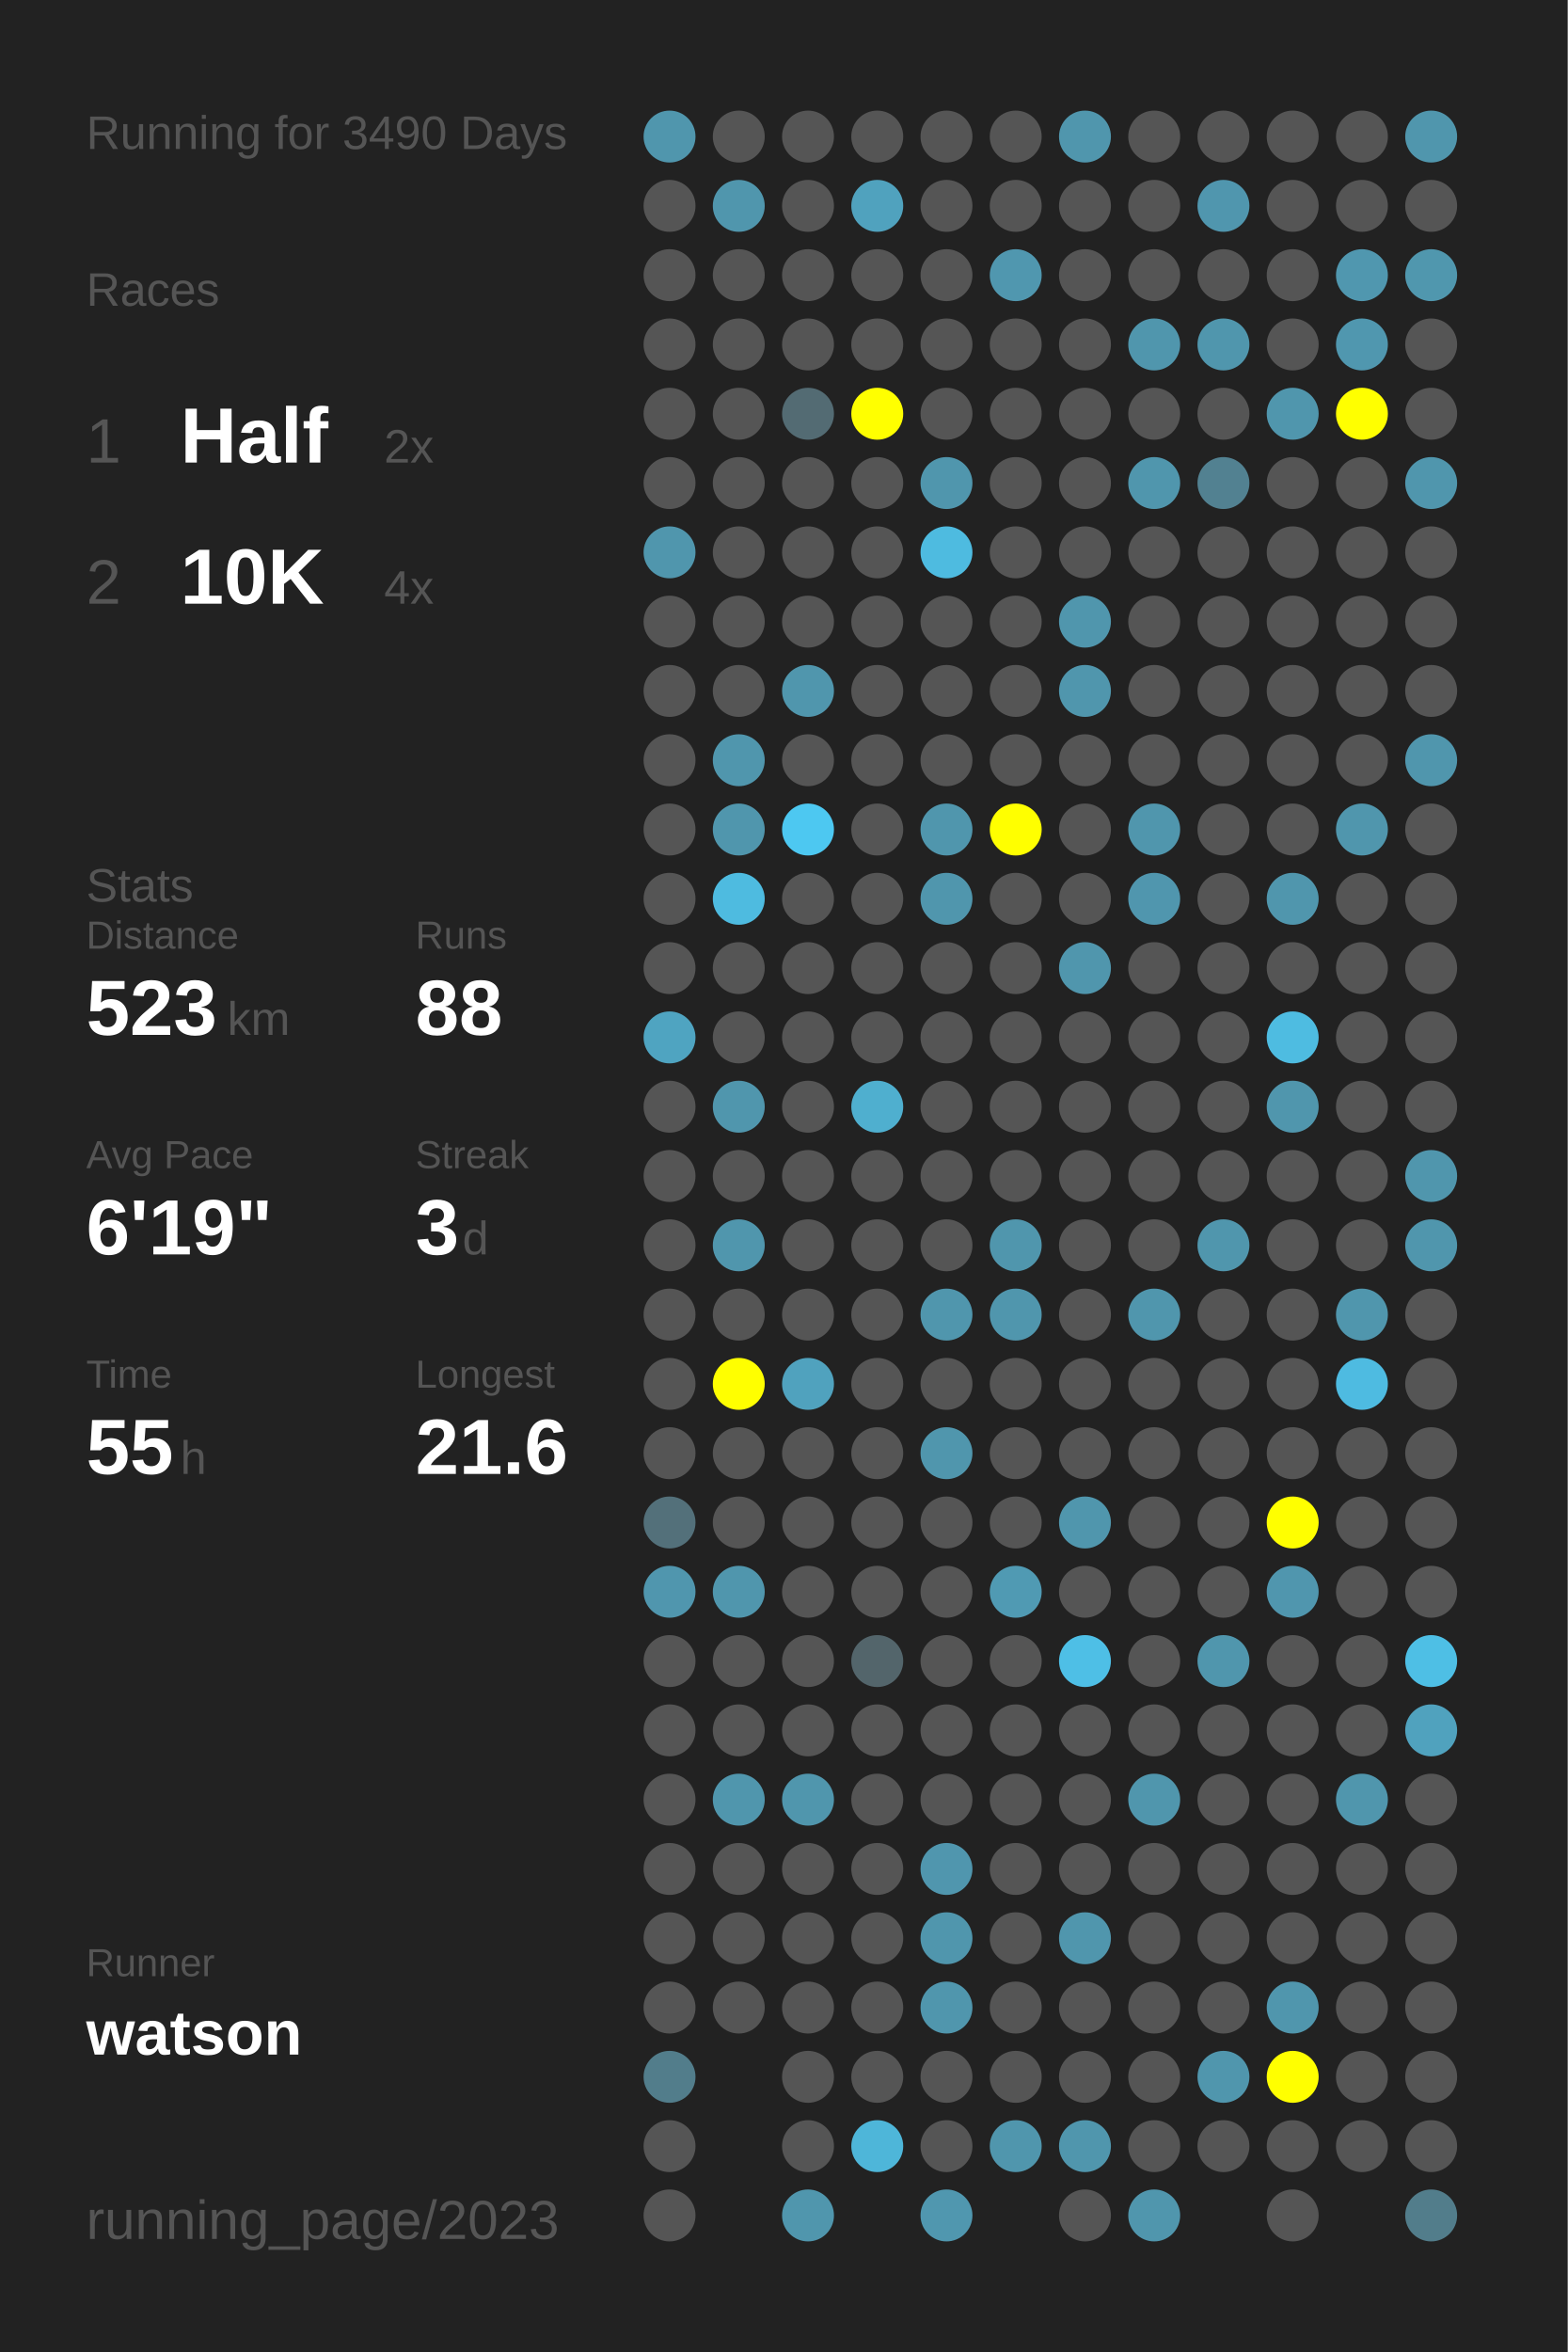
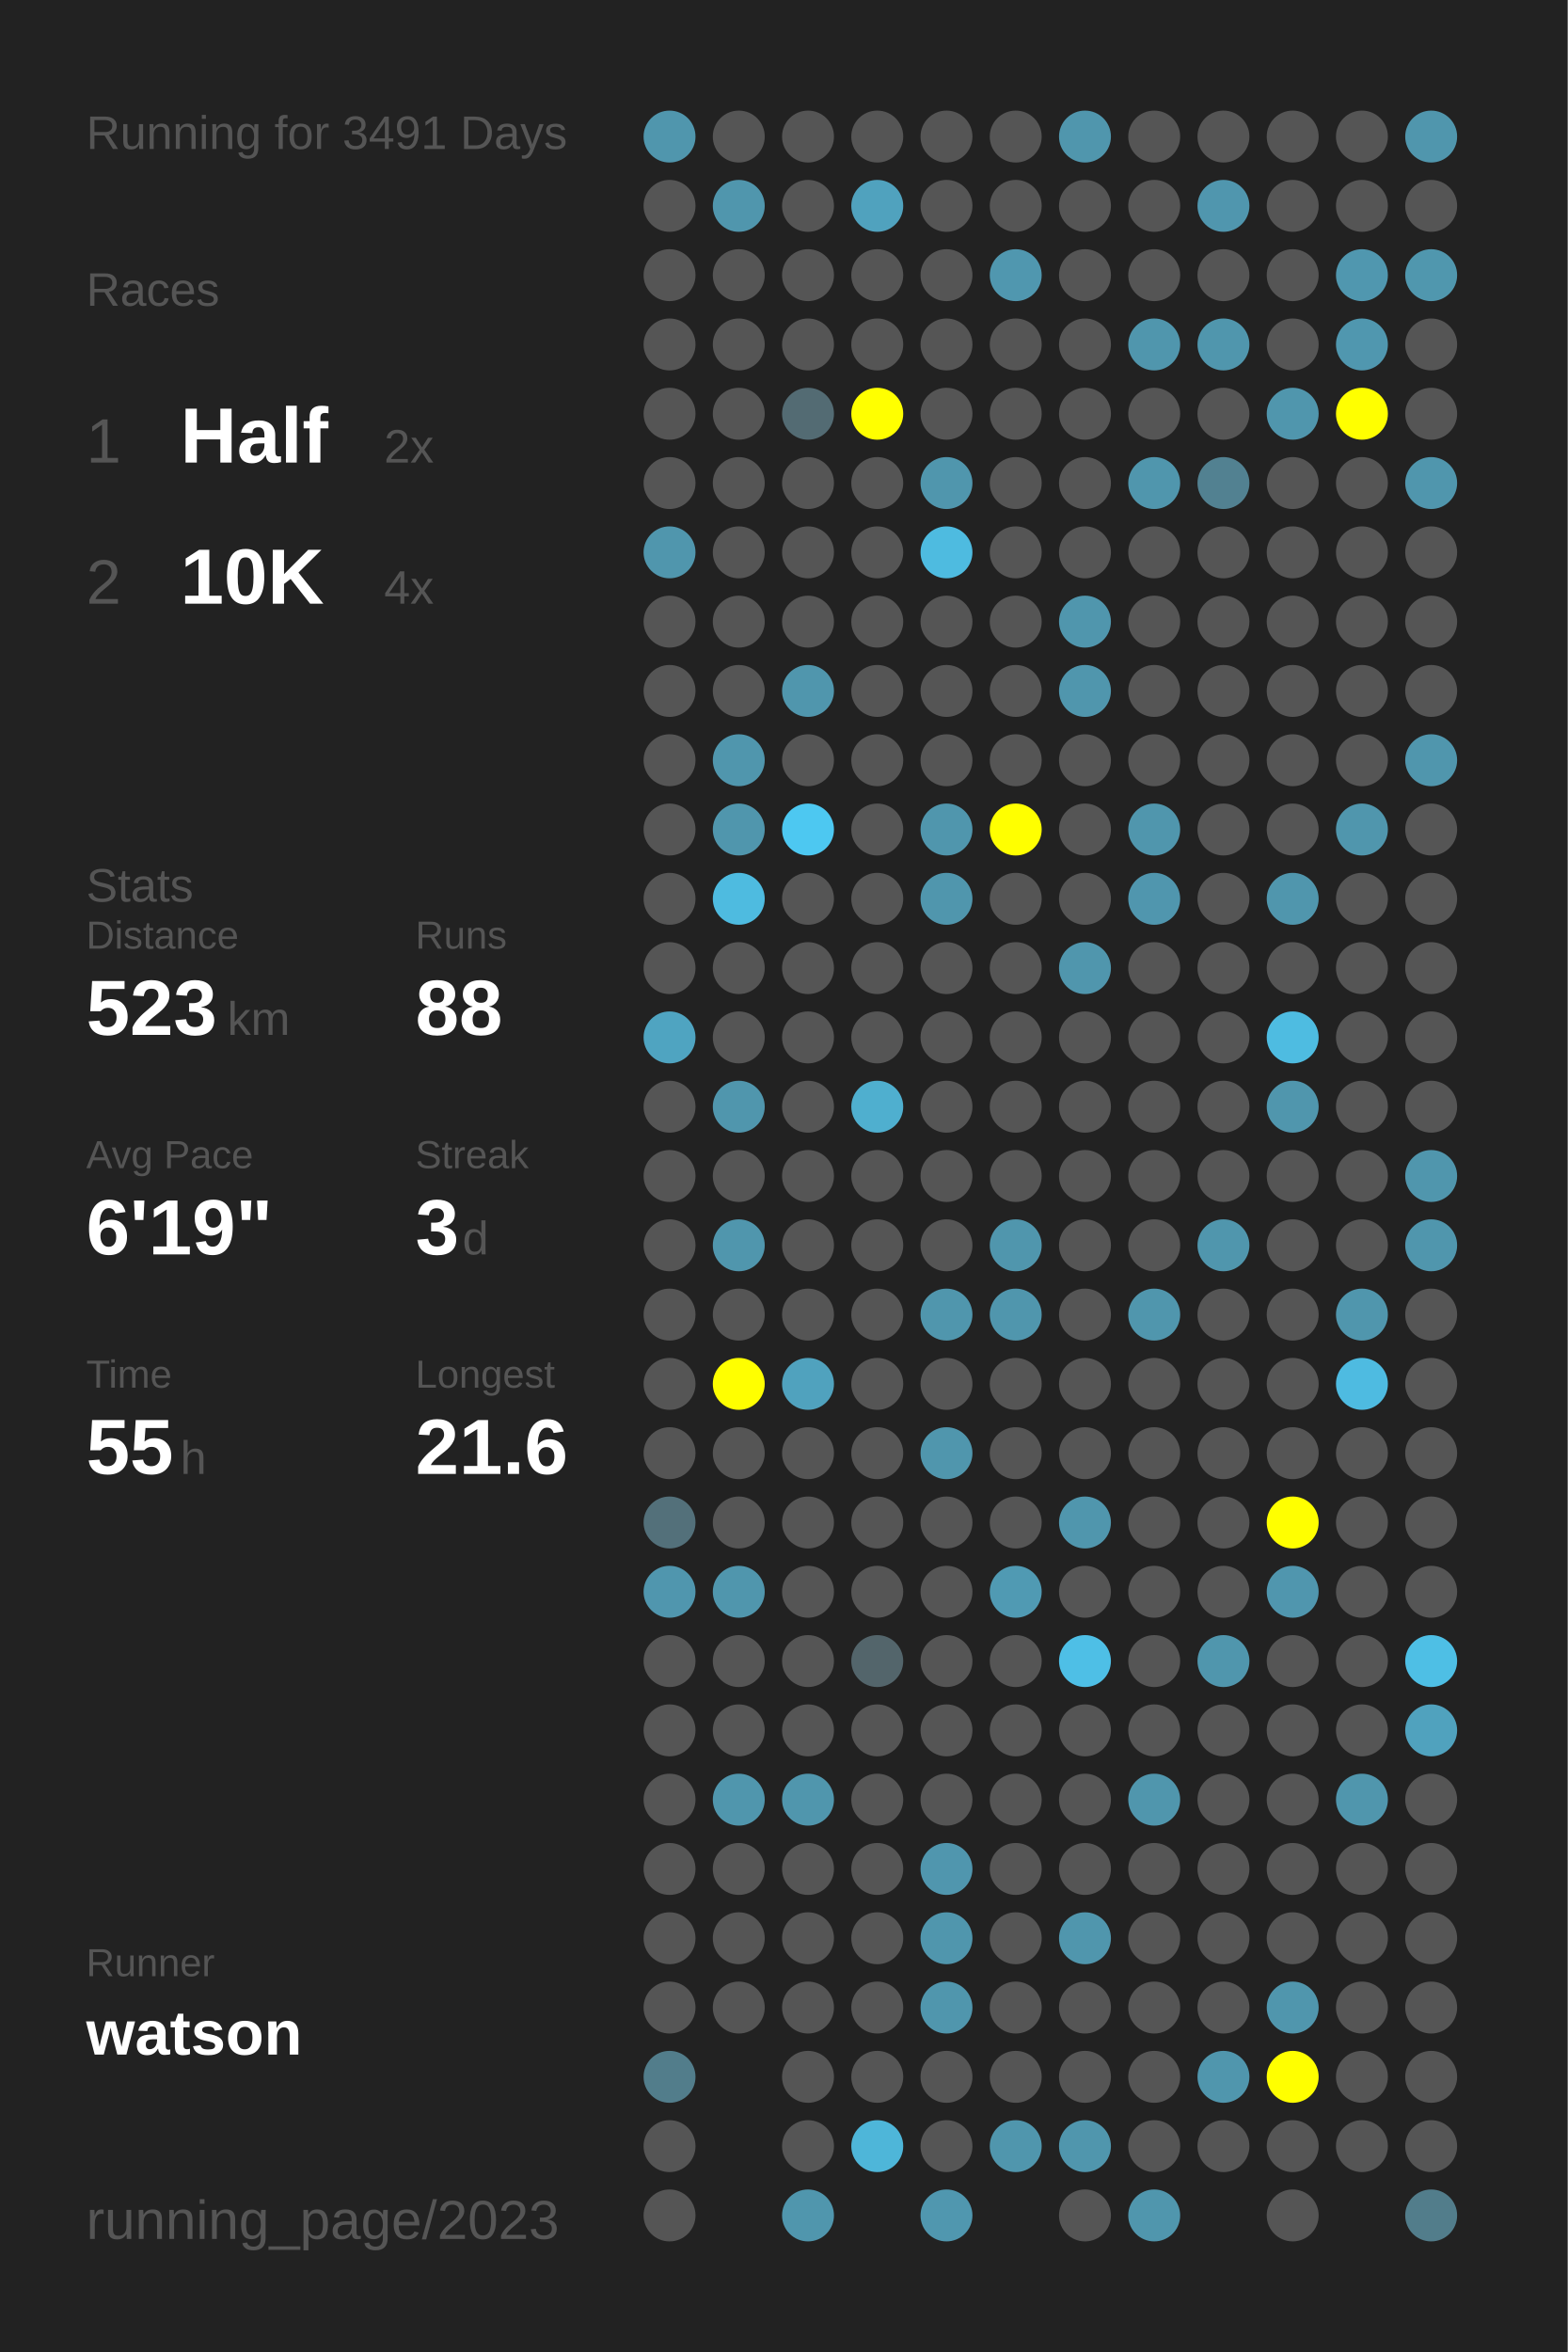
<svg xmlns="http://www.w3.org/2000/svg" baseProfile="full" height="300mm" version="1.1" viewBox="0,0,200,300" width="200mm">
  <defs />
  <rect fill="#222222" height="300" width="200" x="0" y="0" />
-   <text fill="#555555" style="font-size:6px; font-family:Arial;" x="11" y="19">Running for 3490 Days</text>
+   <text fill="#555555" style="font-size:6px; font-family:Arial;" x="11" y="19">Running for 3491 Days</text>
  <text fill="#555555" style="font-size:6px; font-family:Arial;" x="11" y="39">Races</text>
  <text fill="#555555" style="font-size:8px; font-family:Arial;" x="11" y="59">1</text>
  <text fill="#FFFFFF" style="font-size:10px; font-family:Arial; font-weight:bold;" x="23" y="59">Half</text>
  <text fill="#555555" style="font-size:6px; font-family:Arial;" x="49" y="59">2x</text>
  <text fill="#555555" style="font-size:8px; font-family:Arial;" x="11" y="77">2</text>
  <text fill="#FFFFFF" style="font-size:10px; font-family:Arial; font-weight:bold;" x="23" y="77">10K</text>
  <text fill="#555555" style="font-size:6px; font-family:Arial;" x="49" y="77">4x</text>
  <text fill="#555555" style="font-size:6px; font-family:Arial;" x="11" y="115">Stats</text>
  <text fill="#555555" style="font-size:5px; font-family:Arial;" x="11" y="121">Distance</text>
  <text fill="#FFFFFF" style="font-size:10px; font-family:Arial; font-weight:bold;" x="11" y="132">523</text>
  <text fill="#555555" style="font-size:6px; font-family:Arial;" x="29" y="132">km</text>
  <text fill="#555555" style="font-size:5px; font-family:Arial;" x="53" y="121">Runs</text>
  <text fill="#FFFFFF" style="font-size:10px; font-family:Arial; font-weight:bold;" x="53" y="132">88</text>
  <text fill="#555555" style="font-size:5px; font-family:Arial;" x="11" y="149">Avg Pace</text>
  <text fill="#FFFFFF" style="font-size:10px; font-family:Arial; font-weight:bold;" x="11" y="160">6'19"</text>
  <text fill="#555555" style="font-size:5px; font-family:Arial;" x="53" y="149">Streak</text>
  <text fill="#FFFFFF" style="font-size:10px; font-family:Arial; font-weight:bold;" x="53" y="160">3</text>
  <text fill="#555555" style="font-size:6px; font-family:Arial;" x="59" y="160">d</text>
  <text fill="#555555" style="font-size:5px; font-family:Arial;" x="11" y="177">Time</text>
  <text fill="#FFFFFF" style="font-size:10px; font-family:Arial; font-weight:bold;" x="11" y="188">55</text>
  <text fill="#555555" style="font-size:6px; font-family:Arial;" x="23" y="188">h</text>
  <text fill="#555555" style="font-size:5px; font-family:Arial;" x="53" y="177">Longest</text>
  <text fill="#FFFFFF" style="font-size:10px; font-family:Arial; font-weight:bold;" x="53" y="188">21.6</text>
  <text fill="#555555" style="font-size:5px; font-family:Arial;" x="11" y="252.065">Runner</text>
  <text fill="#FFFFFF" style="font-size:8px; font-family:Arial; font-weight:bold;" x="11" y="262.065">watson</text>
  <text fill="#555555" style="font-size:7px; font-family:Arial;" x="11" y="285.581">running_page/2023</text>
  <circle cx="85.417" cy="17.419" fill="#5096ad" r="3.312" />
  <circle cx="85.417" cy="26.258" fill="#555555" r="3.312" />
  <circle cx="85.417" cy="35.097" fill="#555555" r="3.312" />
  <circle cx="85.417" cy="43.935" fill="#555555" r="3.312" />
  <circle cx="85.417" cy="52.774" fill="#555555" r="3.312" />
  <circle cx="85.417" cy="61.613" fill="#555555" r="3.312" />
  <circle cx="85.417" cy="70.452" fill="#5096ad" r="3.312" />
  <circle cx="85.417" cy="79.29" fill="#555555" r="3.312" />
  <circle cx="85.417" cy="88.129" fill="#555555" r="3.312" />
  <circle cx="85.417" cy="96.968" fill="#555555" r="3.312" />
  <circle cx="85.417" cy="105.806" fill="#555555" r="3.312" />
  <circle cx="85.417" cy="114.645" fill="#555555" r="3.312" />
  <circle cx="85.417" cy="123.484" fill="#555555" r="3.312" />
  <circle cx="85.417" cy="132.323" fill="#4fa4c1" r="3.312" />
  <circle cx="85.417" cy="141.161" fill="#555555" r="3.312" />
  <circle cx="85.417" cy="150" fill="#555555" r="3.312" />
  <circle cx="85.417" cy="158.839" fill="#555555" r="3.312" />
  <circle cx="85.417" cy="167.677" fill="#555555" r="3.312" />
  <circle cx="85.417" cy="176.516" fill="#555555" r="3.312" />
  <circle cx="85.417" cy="185.355" fill="#555555" r="3.312" />
  <circle cx="85.417" cy="194.194" fill="#53707a" r="3.312" />
  <circle cx="85.417" cy="203.032" fill="#5096ae" r="3.312" />
  <circle cx="85.417" cy="211.871" fill="#555555" r="3.312" />
  <circle cx="85.417" cy="220.71" fill="#555555" r="3.312" />
  <circle cx="85.417" cy="229.548" fill="#555555" r="3.312" />
  <circle cx="85.417" cy="238.387" fill="#555555" r="3.312" />
  <circle cx="85.417" cy="247.226" fill="#555555" r="3.312" />
  <circle cx="85.417" cy="256.065" fill="#555555" r="3.312" />
  <circle cx="85.417" cy="264.903" fill="#527d8b" r="3.312" />
  <circle cx="85.417" cy="273.742" fill="#555555" r="3.312" />
  <circle cx="85.417" cy="282.581" fill="#555555" r="3.312" />
  <circle cx="94.25" cy="17.419" fill="#555555" r="3.312" />
  <circle cx="94.25" cy="26.258" fill="#5096ad" r="3.312" />
  <circle cx="94.25" cy="35.097" fill="#555555" r="3.312" />
  <circle cx="94.25" cy="43.935" fill="#555555" r="3.312" />
  <circle cx="94.25" cy="52.774" fill="#555555" r="3.312" />
  <circle cx="94.25" cy="61.613" fill="#555555" r="3.312" />
  <circle cx="94.25" cy="70.452" fill="#555555" r="3.312" />
  <circle cx="94.25" cy="79.29" fill="#555555" r="3.312" />
  <circle cx="94.25" cy="88.129" fill="#555555" r="3.312" />
  <circle cx="94.25" cy="96.968" fill="#5096ad" r="3.312" />
  <circle cx="94.25" cy="105.806" fill="#5096ad" r="3.312" />
  <circle cx="94.25" cy="114.645" fill="#4ebbe0" r="3.312" />
  <circle cx="94.25" cy="123.484" fill="#555555" r="3.312" />
  <circle cx="94.25" cy="132.323" fill="#555555" r="3.312" />
  <circle cx="94.25" cy="141.161" fill="#5096ad" r="3.312" />
  <circle cx="94.25" cy="150" fill="#555555" r="3.312" />
  <circle cx="94.25" cy="158.839" fill="#5096ad" r="3.312" />
  <circle cx="94.25" cy="167.677" fill="#555555" r="3.312" />
  <circle cx="94.25" cy="176.516" fill="#FFFF00" r="3.312" />
  <circle cx="94.25" cy="185.355" fill="#555555" r="3.312" />
  <circle cx="94.25" cy="194.194" fill="#555555" r="3.312" />
  <circle cx="94.25" cy="203.032" fill="#5096ad" r="3.312" />
  <circle cx="94.25" cy="211.871" fill="#555555" r="3.312" />
  <circle cx="94.25" cy="220.71" fill="#555555" r="3.312" />
  <circle cx="94.25" cy="229.548" fill="#5096ad" r="3.312" />
  <circle cx="94.25" cy="238.387" fill="#555555" r="3.312" />
  <circle cx="94.25" cy="247.226" fill="#555555" r="3.312" />
  <circle cx="94.25" cy="256.065" fill="#555555" r="3.312" />
  <circle cx="103.083" cy="17.419" fill="#555555" r="3.312" />
  <circle cx="103.083" cy="26.258" fill="#555555" r="3.312" />
  <circle cx="103.083" cy="35.097" fill="#555555" r="3.312" />
  <circle cx="103.083" cy="43.935" fill="#555555" r="3.312" />
  <circle cx="103.083" cy="52.774" fill="#536b73" r="3.312" />
  <circle cx="103.083" cy="61.613" fill="#555555" r="3.312" />
  <circle cx="103.083" cy="70.452" fill="#555555" r="3.312" />
  <circle cx="103.083" cy="79.29" fill="#555555" r="3.312" />
  <circle cx="103.083" cy="88.129" fill="#5096ad" r="3.312" />
  <circle cx="103.083" cy="96.968" fill="#555555" r="3.312" />
  <circle cx="103.083" cy="105.806" fill="#4dc8f1" r="3.312" />
  <circle cx="103.083" cy="114.645" fill="#555555" r="3.312" />
  <circle cx="103.083" cy="123.484" fill="#555555" r="3.312" />
  <circle cx="103.083" cy="132.323" fill="#555555" r="3.312" />
  <circle cx="103.083" cy="141.161" fill="#555555" r="3.312" />
  <circle cx="103.083" cy="150" fill="#555555" r="3.312" />
  <circle cx="103.083" cy="158.839" fill="#555555" r="3.312" />
  <circle cx="103.083" cy="167.677" fill="#555555" r="3.312" />
  <circle cx="103.083" cy="176.516" fill="#50a2be" r="3.312" />
  <circle cx="103.083" cy="185.355" fill="#555555" r="3.312" />
  <circle cx="103.083" cy="194.194" fill="#555555" r="3.312" />
  <circle cx="103.083" cy="203.032" fill="#555555" r="3.312" />
  <circle cx="103.083" cy="211.871" fill="#555555" r="3.312" />
  <circle cx="103.083" cy="220.71" fill="#555555" r="3.312" />
  <circle cx="103.083" cy="229.548" fill="#5096ad" r="3.312" />
  <circle cx="103.083" cy="238.387" fill="#555555" r="3.312" />
  <circle cx="103.083" cy="247.226" fill="#555555" r="3.312" />
  <circle cx="103.083" cy="256.065" fill="#555555" r="3.312" />
  <circle cx="103.083" cy="264.903" fill="#555555" r="3.312" />
  <circle cx="103.083" cy="273.742" fill="#555555" r="3.312" />
  <circle cx="103.083" cy="282.581" fill="#5096ad" r="3.312" />
  <circle cx="111.917" cy="17.419" fill="#555555" r="3.312" />
  <circle cx="111.917" cy="26.258" fill="#50a2be" r="3.312" />
  <circle cx="111.917" cy="35.097" fill="#555555" r="3.312" />
  <circle cx="111.917" cy="43.935" fill="#555555" r="3.312" />
  <circle cx="111.917" cy="52.774" fill="#FFFF00" r="3.312" />
  <circle cx="111.917" cy="61.613" fill="#555555" r="3.312" />
  <circle cx="111.917" cy="70.452" fill="#555555" r="3.312" />
  <circle cx="111.917" cy="79.29" fill="#555555" r="3.312" />
  <circle cx="111.917" cy="88.129" fill="#555555" r="3.312" />
  <circle cx="111.917" cy="96.968" fill="#555555" r="3.312" />
  <circle cx="111.917" cy="105.806" fill="#555555" r="3.312" />
  <circle cx="111.917" cy="114.645" fill="#555555" r="3.312" />
  <circle cx="111.917" cy="123.484" fill="#555555" r="3.312" />
  <circle cx="111.917" cy="132.323" fill="#555555" r="3.312" />
  <circle cx="111.917" cy="141.161" fill="#4fafcf" r="3.312" />
  <circle cx="111.917" cy="150" fill="#555555" r="3.312" />
  <circle cx="111.917" cy="158.839" fill="#555555" r="3.312" />
  <circle cx="111.917" cy="167.677" fill="#555555" r="3.312" />
  <circle cx="111.917" cy="176.516" fill="#555555" r="3.312" />
  <circle cx="111.917" cy="185.355" fill="#555555" r="3.312" />
  <circle cx="111.917" cy="194.194" fill="#555555" r="3.312" />
  <circle cx="111.917" cy="203.032" fill="#555555" r="3.312" />
  <circle cx="111.917" cy="211.871" fill="#53656b" r="3.312" />
  <circle cx="111.917" cy="220.71" fill="#555555" r="3.312" />
  <circle cx="111.917" cy="229.548" fill="#555555" r="3.312" />
  <circle cx="111.917" cy="238.387" fill="#555555" r="3.312" />
  <circle cx="111.917" cy="247.226" fill="#555555" r="3.312" />
  <circle cx="111.917" cy="256.065" fill="#555555" r="3.312" />
  <circle cx="111.917" cy="264.903" fill="#555555" r="3.312" />
  <circle cx="111.917" cy="273.742" fill="#4eb6d9" r="3.312" />
  <circle cx="120.75" cy="17.419" fill="#555555" r="3.312" />
  <circle cx="120.75" cy="26.258" fill="#555555" r="3.312" />
  <circle cx="120.75" cy="35.097" fill="#555555" r="3.312" />
  <circle cx="120.75" cy="43.935" fill="#555555" r="3.312" />
  <circle cx="120.75" cy="52.774" fill="#555555" r="3.312" />
  <circle cx="120.75" cy="61.613" fill="#5096ad" r="3.312" />
  <circle cx="120.75" cy="70.452" fill="#4ebbe0" r="3.312" />
  <circle cx="120.75" cy="79.29" fill="#555555" r="3.312" />
  <circle cx="120.75" cy="88.129" fill="#555555" r="3.312" />
  <circle cx="120.75" cy="96.968" fill="#555555" r="3.312" />
  <circle cx="120.75" cy="105.806" fill="#5096ad" r="3.312" />
  <circle cx="120.75" cy="114.645" fill="#5096ad" r="3.312" />
  <circle cx="120.75" cy="123.484" fill="#555555" r="3.312" />
  <circle cx="120.75" cy="132.323" fill="#555555" r="3.312" />
  <circle cx="120.75" cy="141.161" fill="#555555" r="3.312" />
  <circle cx="120.75" cy="150" fill="#555555" r="3.312" />
  <circle cx="120.75" cy="158.839" fill="#555555" r="3.312" />
  <circle cx="120.75" cy="167.677" fill="#5096ad" r="3.312" />
  <circle cx="120.75" cy="176.516" fill="#555555" r="3.312" />
  <circle cx="120.75" cy="185.355" fill="#5096ad" r="3.312" />
  <circle cx="120.75" cy="194.194" fill="#555555" r="3.312" />
  <circle cx="120.75" cy="203.032" fill="#555555" r="3.312" />
  <circle cx="120.75" cy="211.871" fill="#555555" r="3.312" />
  <circle cx="120.75" cy="220.71" fill="#555555" r="3.312" />
  <circle cx="120.75" cy="229.548" fill="#555555" r="3.312" />
  <circle cx="120.75" cy="238.387" fill="#5096ae" r="3.312" />
  <circle cx="120.75" cy="247.226" fill="#5096ad" r="3.312" />
  <circle cx="120.75" cy="256.065" fill="#5096ad" r="3.312" />
  <circle cx="120.75" cy="264.903" fill="#555555" r="3.312" />
  <circle cx="120.75" cy="273.742" fill="#555555" r="3.312" />
  <circle cx="120.75" cy="282.581" fill="#5097af" r="3.312" />
  <circle cx="129.583" cy="17.419" fill="#555555" r="3.312" />
  <circle cx="129.583" cy="26.258" fill="#555555" r="3.312" />
  <circle cx="129.583" cy="35.097" fill="#5097af" r="3.312" />
  <circle cx="129.583" cy="43.935" fill="#555555" r="3.312" />
  <circle cx="129.583" cy="52.774" fill="#555555" r="3.312" />
  <circle cx="129.583" cy="61.613" fill="#555555" r="3.312" />
  <circle cx="129.583" cy="70.452" fill="#555555" r="3.312" />
  <circle cx="129.583" cy="79.29" fill="#555555" r="3.312" />
  <circle cx="129.583" cy="88.129" fill="#555555" r="3.312" />
  <circle cx="129.583" cy="96.968" fill="#555555" r="3.312" />
  <circle cx="129.583" cy="105.806" fill="#FFFF00" r="3.312" />
  <circle cx="129.583" cy="114.645" fill="#555555" r="3.312" />
  <circle cx="129.583" cy="123.484" fill="#555555" r="3.312" />
  <circle cx="129.583" cy="132.323" fill="#555555" r="3.312" />
  <circle cx="129.583" cy="141.161" fill="#555555" r="3.312" />
  <circle cx="129.583" cy="150" fill="#555555" r="3.312" />
  <circle cx="129.583" cy="158.839" fill="#5096ad" r="3.312" />
  <circle cx="129.583" cy="167.677" fill="#5096ad" r="3.312" />
  <circle cx="129.583" cy="176.516" fill="#555555" r="3.312" />
  <circle cx="129.583" cy="185.355" fill="#555555" r="3.312" />
  <circle cx="129.583" cy="194.194" fill="#555555" r="3.312" />
  <circle cx="129.583" cy="203.032" fill="#509ab3" r="3.312" />
  <circle cx="129.583" cy="211.871" fill="#555555" r="3.312" />
  <circle cx="129.583" cy="220.71" fill="#555555" r="3.312" />
  <circle cx="129.583" cy="229.548" fill="#555555" r="3.312" />
  <circle cx="129.583" cy="238.387" fill="#555555" r="3.312" />
  <circle cx="129.583" cy="247.226" fill="#555555" r="3.312" />
  <circle cx="129.583" cy="256.065" fill="#555555" r="3.312" />
  <circle cx="129.583" cy="264.903" fill="#555555" r="3.312" />
  <circle cx="129.583" cy="273.742" fill="#5096ad" r="3.312" />
  <circle cx="138.417" cy="17.419" fill="#5096ad" r="3.312" />
  <circle cx="138.417" cy="26.258" fill="#555555" r="3.312" />
  <circle cx="138.417" cy="35.097" fill="#555555" r="3.312" />
  <circle cx="138.417" cy="43.935" fill="#555555" r="3.312" />
  <circle cx="138.417" cy="52.774" fill="#555555" r="3.312" />
  <circle cx="138.417" cy="61.613" fill="#555555" r="3.312" />
  <circle cx="138.417" cy="70.452" fill="#555555" r="3.312" />
  <circle cx="138.417" cy="79.29" fill="#5096ad" r="3.312" />
  <circle cx="138.417" cy="88.129" fill="#5096ad" r="3.312" />
  <circle cx="138.417" cy="96.968" fill="#555555" r="3.312" />
  <circle cx="138.417" cy="105.806" fill="#555555" r="3.312" />
  <circle cx="138.417" cy="114.645" fill="#555555" r="3.312" />
  <circle cx="138.417" cy="123.484" fill="#5096ad" r="3.312" />
  <circle cx="138.417" cy="132.323" fill="#555555" r="3.312" />
  <circle cx="138.417" cy="141.161" fill="#555555" r="3.312" />
  <circle cx="138.417" cy="150" fill="#555555" r="3.312" />
  <circle cx="138.417" cy="158.839" fill="#555555" r="3.312" />
  <circle cx="138.417" cy="167.677" fill="#555555" r="3.312" />
  <circle cx="138.417" cy="176.516" fill="#555555" r="3.312" />
  <circle cx="138.417" cy="185.355" fill="#555555" r="3.312" />
  <circle cx="138.417" cy="194.194" fill="#5096ad" r="3.312" />
  <circle cx="138.417" cy="203.032" fill="#555555" r="3.312" />
  <circle cx="138.417" cy="211.871" fill="#4ebfe6" r="3.312" />
  <circle cx="138.417" cy="220.71" fill="#555555" r="3.312" />
  <circle cx="138.417" cy="229.548" fill="#555555" r="3.312" />
  <circle cx="138.417" cy="238.387" fill="#555555" r="3.312" />
  <circle cx="138.417" cy="247.226" fill="#5096ad" r="3.312" />
  <circle cx="138.417" cy="256.065" fill="#555555" r="3.312" />
  <circle cx="138.417" cy="264.903" fill="#555555" r="3.312" />
  <circle cx="138.417" cy="273.742" fill="#5096ad" r="3.312" />
  <circle cx="138.417" cy="282.581" fill="#555555" r="3.312" />
  <circle cx="147.25" cy="17.419" fill="#555555" r="3.312" />
  <circle cx="147.25" cy="26.258" fill="#555555" r="3.312" />
  <circle cx="147.25" cy="35.097" fill="#555555" r="3.312" />
  <circle cx="147.25" cy="43.935" fill="#5096ad" r="3.312" />
  <circle cx="147.25" cy="52.774" fill="#555555" r="3.312" />
  <circle cx="147.25" cy="61.613" fill="#5096ad" r="3.312" />
  <circle cx="147.25" cy="70.452" fill="#555555" r="3.312" />
  <circle cx="147.25" cy="79.29" fill="#555555" r="3.312" />
  <circle cx="147.25" cy="88.129" fill="#555555" r="3.312" />
  <circle cx="147.25" cy="96.968" fill="#555555" r="3.312" />
  <circle cx="147.25" cy="105.806" fill="#5096ad" r="3.312" />
  <circle cx="147.25" cy="114.645" fill="#5096ae" r="3.312" />
  <circle cx="147.25" cy="123.484" fill="#555555" r="3.312" />
  <circle cx="147.25" cy="132.323" fill="#555555" r="3.312" />
  <circle cx="147.25" cy="141.161" fill="#555555" r="3.312" />
  <circle cx="147.25" cy="150" fill="#555555" r="3.312" />
  <circle cx="147.25" cy="158.839" fill="#555555" r="3.312" />
  <circle cx="147.25" cy="167.677" fill="#5096ad" r="3.312" />
  <circle cx="147.25" cy="176.516" fill="#555555" r="3.312" />
  <circle cx="147.25" cy="185.355" fill="#555555" r="3.312" />
  <circle cx="147.25" cy="194.194" fill="#555555" r="3.312" />
  <circle cx="147.25" cy="203.032" fill="#555555" r="3.312" />
  <circle cx="147.25" cy="211.871" fill="#555555" r="3.312" />
  <circle cx="147.25" cy="220.71" fill="#555555" r="3.312" />
  <circle cx="147.25" cy="229.548" fill="#5096ad" r="3.312" />
  <circle cx="147.25" cy="238.387" fill="#555555" r="3.312" />
  <circle cx="147.25" cy="247.226" fill="#555555" r="3.312" />
  <circle cx="147.25" cy="256.065" fill="#555555" r="3.312" />
  <circle cx="147.25" cy="264.903" fill="#555555" r="3.312" />
  <circle cx="147.25" cy="273.742" fill="#555555" r="3.312" />
  <circle cx="147.25" cy="282.581" fill="#5096ad" r="3.312" />
  <circle cx="156.083" cy="17.419" fill="#555555" r="3.312" />
  <circle cx="156.083" cy="26.258" fill="#5096ae" r="3.312" />
  <circle cx="156.083" cy="35.097" fill="#555555" r="3.312" />
  <circle cx="156.083" cy="43.935" fill="#5096ad" r="3.312" />
  <circle cx="156.083" cy="52.774" fill="#555555" r="3.312" />
  <circle cx="156.083" cy="61.613" fill="#528191" r="3.312" />
  <circle cx="156.083" cy="70.452" fill="#555555" r="3.312" />
  <circle cx="156.083" cy="79.29" fill="#555555" r="3.312" />
  <circle cx="156.083" cy="88.129" fill="#555555" r="3.312" />
  <circle cx="156.083" cy="96.968" fill="#555555" r="3.312" />
  <circle cx="156.083" cy="105.806" fill="#555555" r="3.312" />
  <circle cx="156.083" cy="114.645" fill="#555555" r="3.312" />
  <circle cx="156.083" cy="123.484" fill="#555555" r="3.312" />
  <circle cx="156.083" cy="132.323" fill="#555555" r="3.312" />
  <circle cx="156.083" cy="141.161" fill="#555555" r="3.312" />
  <circle cx="156.083" cy="150" fill="#555555" r="3.312" />
  <circle cx="156.083" cy="158.839" fill="#5096ad" r="3.312" />
  <circle cx="156.083" cy="167.677" fill="#555555" r="3.312" />
  <circle cx="156.083" cy="176.516" fill="#555555" r="3.312" />
  <circle cx="156.083" cy="185.355" fill="#555555" r="3.312" />
  <circle cx="156.083" cy="194.194" fill="#555555" r="3.312" />
  <circle cx="156.083" cy="203.032" fill="#555555" r="3.312" />
  <circle cx="156.083" cy="211.871" fill="#5096ad" r="3.312" />
  <circle cx="156.083" cy="220.71" fill="#555555" r="3.312" />
  <circle cx="156.083" cy="229.548" fill="#555555" r="3.312" />
  <circle cx="156.083" cy="238.387" fill="#555555" r="3.312" />
  <circle cx="156.083" cy="247.226" fill="#555555" r="3.312" />
  <circle cx="156.083" cy="256.065" fill="#555555" r="3.312" />
  <circle cx="156.083" cy="264.903" fill="#5096ad" r="3.312" />
  <circle cx="156.083" cy="273.742" fill="#555555" r="3.312" />
  <circle cx="164.917" cy="17.419" fill="#555555" r="3.312" />
  <circle cx="164.917" cy="26.258" fill="#555555" r="3.312" />
  <circle cx="164.917" cy="35.097" fill="#555555" r="3.312" />
  <circle cx="164.917" cy="43.935" fill="#555555" r="3.312" />
  <circle cx="164.917" cy="52.774" fill="#5096ad" r="3.312" />
  <circle cx="164.917" cy="61.613" fill="#555555" r="3.312" />
  <circle cx="164.917" cy="70.452" fill="#555555" r="3.312" />
  <circle cx="164.917" cy="79.29" fill="#555555" r="3.312" />
  <circle cx="164.917" cy="88.129" fill="#555555" r="3.312" />
  <circle cx="164.917" cy="96.968" fill="#555555" r="3.312" />
  <circle cx="164.917" cy="105.806" fill="#555555" r="3.312" />
  <circle cx="164.917" cy="114.645" fill="#5096ad" r="3.312" />
  <circle cx="164.917" cy="123.484" fill="#555555" r="3.312" />
  <circle cx="164.917" cy="132.323" fill="#4ebce1" r="3.312" />
  <circle cx="164.917" cy="141.161" fill="#5096ad" r="3.312" />
  <circle cx="164.917" cy="150" fill="#555555" r="3.312" />
  <circle cx="164.917" cy="158.839" fill="#555555" r="3.312" />
  <circle cx="164.917" cy="167.677" fill="#555555" r="3.312" />
  <circle cx="164.917" cy="176.516" fill="#555555" r="3.312" />
  <circle cx="164.917" cy="185.355" fill="#555555" r="3.312" />
  <circle cx="164.917" cy="194.194" fill="#FFFF00" r="3.312" />
  <circle cx="164.917" cy="203.032" fill="#5096ae" r="3.312" />
  <circle cx="164.917" cy="211.871" fill="#555555" r="3.312" />
  <circle cx="164.917" cy="220.71" fill="#555555" r="3.312" />
  <circle cx="164.917" cy="229.548" fill="#555555" r="3.312" />
  <circle cx="164.917" cy="238.387" fill="#555555" r="3.312" />
  <circle cx="164.917" cy="247.226" fill="#555555" r="3.312" />
  <circle cx="164.917" cy="256.065" fill="#5096ad" r="3.312" />
  <circle cx="164.917" cy="264.903" fill="#FFFF00" r="3.312" />
  <circle cx="164.917" cy="273.742" fill="#555555" r="3.312" />
  <circle cx="164.917" cy="282.581" fill="#555555" r="3.312" />
  <circle cx="173.75" cy="17.419" fill="#555555" r="3.312" />
  <circle cx="173.75" cy="26.258" fill="#555555" r="3.312" />
  <circle cx="173.75" cy="35.097" fill="#5097af" r="3.312" />
  <circle cx="173.75" cy="43.935" fill="#5097af" r="3.312" />
  <circle cx="173.75" cy="52.774" fill="#FFFF00" r="3.312" />
  <circle cx="173.75" cy="61.613" fill="#555555" r="3.312" />
  <circle cx="173.75" cy="70.452" fill="#555555" r="3.312" />
  <circle cx="173.75" cy="79.29" fill="#555555" r="3.312" />
  <circle cx="173.75" cy="88.129" fill="#555555" r="3.312" />
  <circle cx="173.75" cy="96.968" fill="#555555" r="3.312" />
  <circle cx="173.75" cy="105.806" fill="#5096ad" r="3.312" />
  <circle cx="173.75" cy="114.645" fill="#555555" r="3.312" />
  <circle cx="173.75" cy="123.484" fill="#555555" r="3.312" />
  <circle cx="173.75" cy="132.323" fill="#555555" r="3.312" />
  <circle cx="173.75" cy="141.161" fill="#555555" r="3.312" />
  <circle cx="173.75" cy="150" fill="#555555" r="3.312" />
  <circle cx="173.75" cy="158.839" fill="#555555" r="3.312" />
  <circle cx="173.75" cy="167.677" fill="#5096ad" r="3.312" />
  <circle cx="173.75" cy="176.516" fill="#4ebbe1" r="3.312" />
  <circle cx="173.75" cy="185.355" fill="#555555" r="3.312" />
  <circle cx="173.75" cy="194.194" fill="#555555" r="3.312" />
  <circle cx="173.75" cy="203.032" fill="#555555" r="3.312" />
  <circle cx="173.75" cy="211.871" fill="#555555" r="3.312" />
  <circle cx="173.75" cy="220.71" fill="#555555" r="3.312" />
  <circle cx="173.75" cy="229.548" fill="#5096ad" r="3.312" />
  <circle cx="173.75" cy="238.387" fill="#555555" r="3.312" />
  <circle cx="173.75" cy="247.226" fill="#555555" r="3.312" />
  <circle cx="173.75" cy="256.065" fill="#555555" r="3.312" />
  <circle cx="173.75" cy="264.903" fill="#555555" r="3.312" />
  <circle cx="173.75" cy="273.742" fill="#555555" r="3.312" />
  <circle cx="182.583" cy="17.419" fill="#5096ad" r="3.312" />
  <circle cx="182.583" cy="26.258" fill="#555555" r="3.312" />
  <circle cx="182.583" cy="35.097" fill="#5097ae" r="3.312" />
  <circle cx="182.583" cy="43.935" fill="#555555" r="3.312" />
  <circle cx="182.583" cy="52.774" fill="#555555" r="3.312" />
  <circle cx="182.583" cy="61.613" fill="#5096ad" r="3.312" />
  <circle cx="182.583" cy="70.452" fill="#555555" r="3.312" />
  <circle cx="182.583" cy="79.29" fill="#555555" r="3.312" />
  <circle cx="182.583" cy="88.129" fill="#555555" r="3.312" />
  <circle cx="182.583" cy="96.968" fill="#5096ad" r="3.312" />
  <circle cx="182.583" cy="105.806" fill="#555555" r="3.312" />
  <circle cx="182.583" cy="114.645" fill="#555555" r="3.312" />
  <circle cx="182.583" cy="123.484" fill="#555555" r="3.312" />
  <circle cx="182.583" cy="132.323" fill="#555555" r="3.312" />
  <circle cx="182.583" cy="141.161" fill="#555555" r="3.312" />
  <circle cx="182.583" cy="150" fill="#5096ad" r="3.312" />
  <circle cx="182.583" cy="158.839" fill="#5096ad" r="3.312" />
  <circle cx="182.583" cy="167.677" fill="#555555" r="3.312" />
  <circle cx="182.583" cy="176.516" fill="#555555" r="3.312" />
  <circle cx="182.583" cy="185.355" fill="#555555" r="3.312" />
  <circle cx="182.583" cy="194.194" fill="#555555" r="3.312" />
  <circle cx="182.583" cy="203.032" fill="#555555" r="3.312" />
  <circle cx="182.583" cy="211.871" fill="#4ebfe5" r="3.312" />
  <circle cx="182.583" cy="220.71" fill="#50a2be" r="3.312" />
  <circle cx="182.583" cy="229.548" fill="#555555" r="3.312" />
  <circle cx="182.583" cy="238.387" fill="#555555" r="3.312" />
  <circle cx="182.583" cy="247.226" fill="#555555" r="3.312" />
  <circle cx="182.583" cy="256.065" fill="#555555" r="3.312" />
  <circle cx="182.583" cy="264.903" fill="#555555" r="3.312" />
  <circle cx="182.583" cy="273.742" fill="#555555" r="3.312" />
  <circle cx="182.583" cy="282.581" fill="#527d8b" r="3.312" />
</svg>
